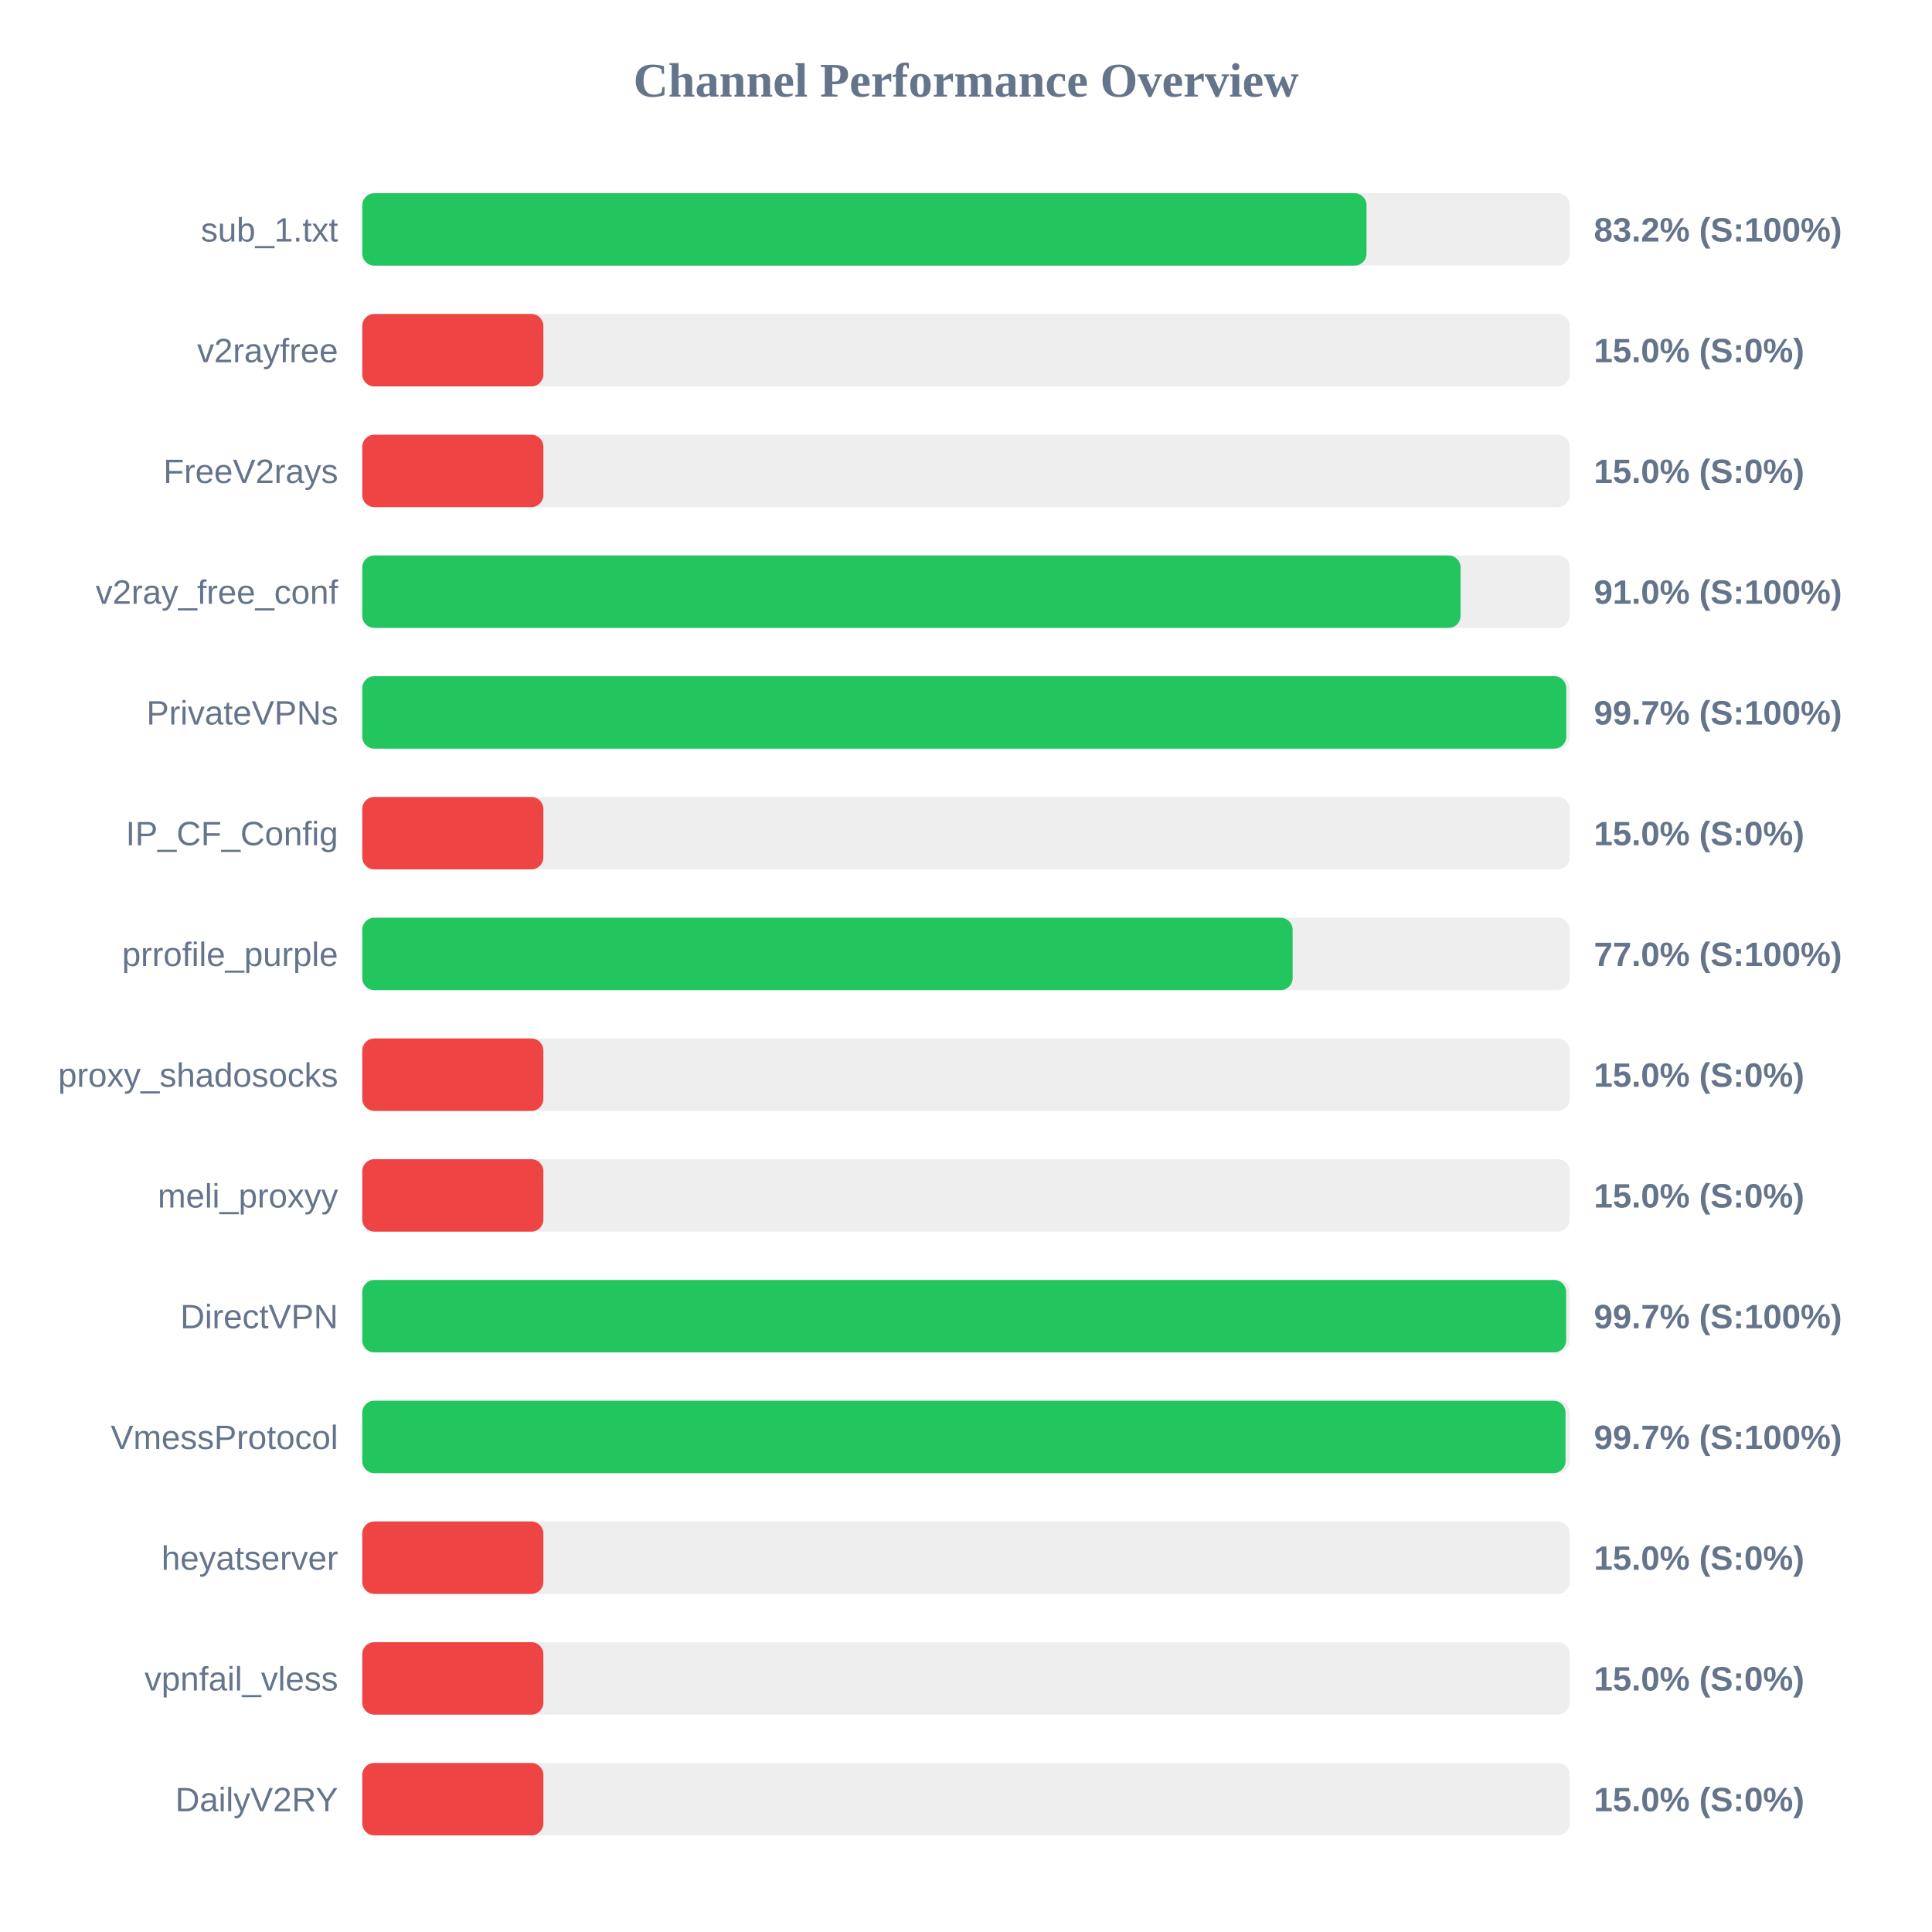
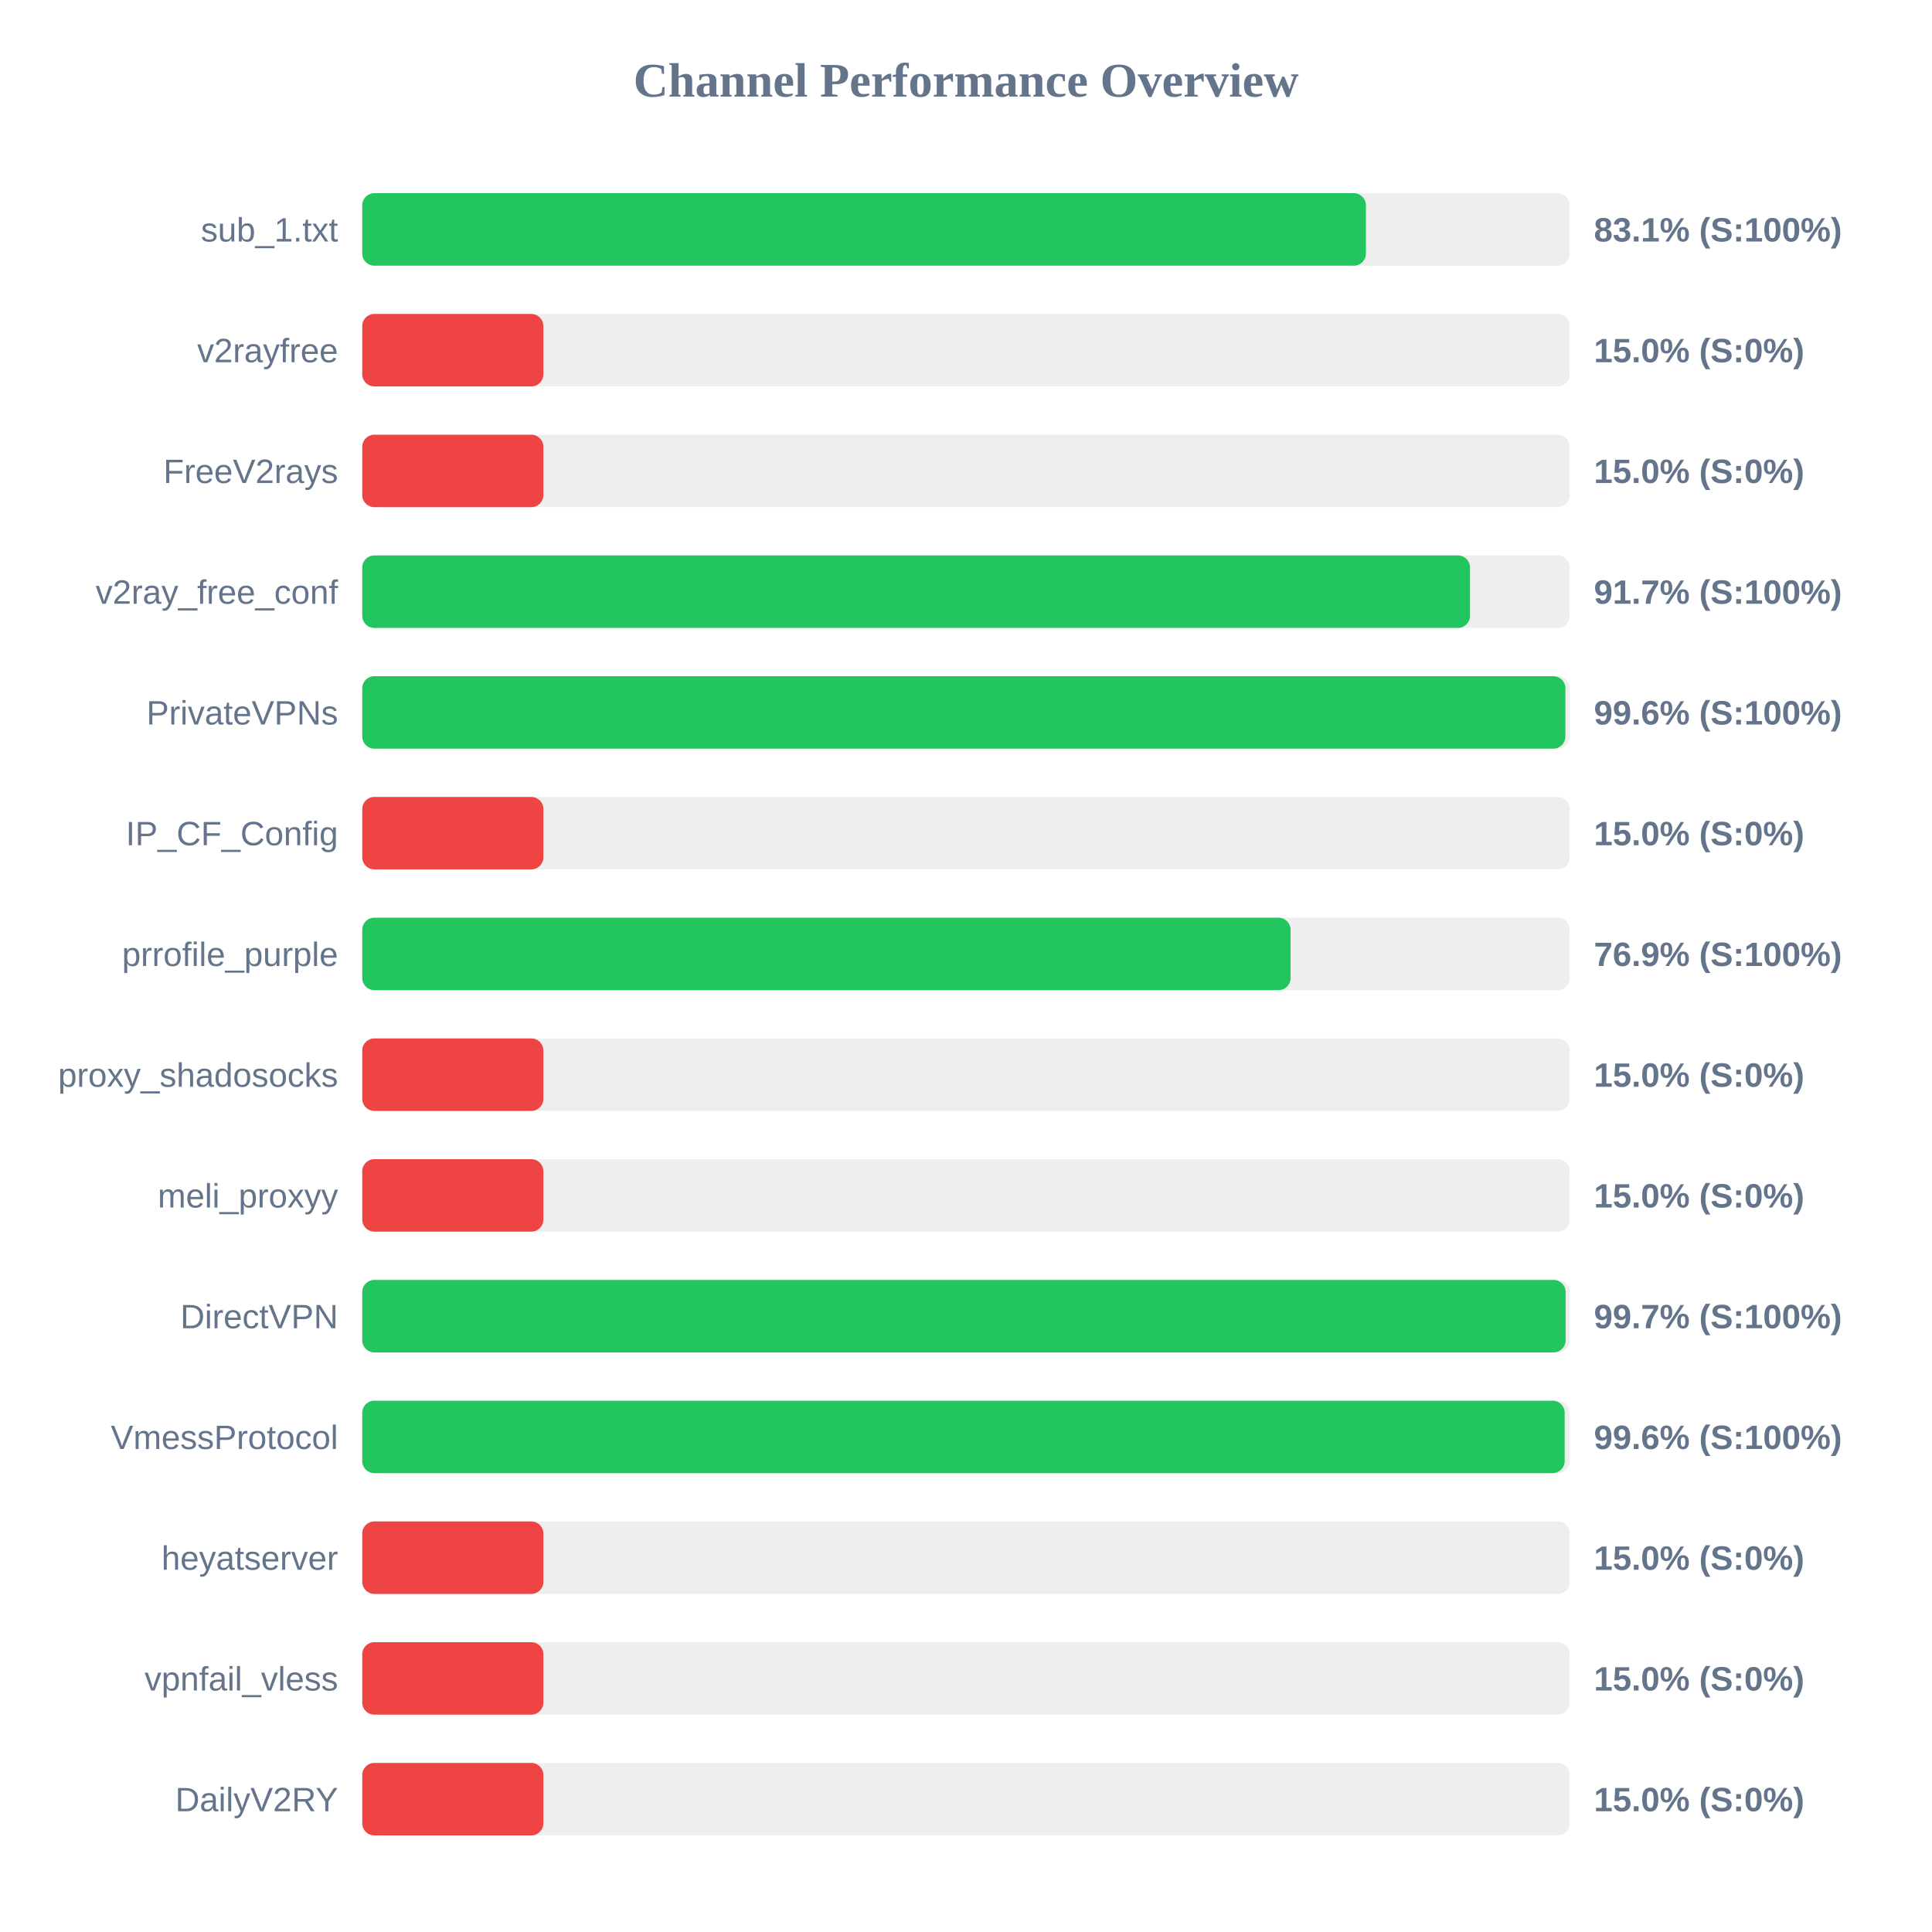
<svg xmlns="http://www.w3.org/2000/svg" width="800" height="800" version="1.1">
  <style>
        .row { font: 14px Arial; fill: #64748b; }
        .score { font: bold 14px Arial; fill: #64748b; }
    </style>
  <text x="400" y="40" text-anchor="middle" font-size="20px" font-weight="bold" fill="#64748b">Channel Performance Overview</text>
  <rect x="150" y="80" width="500" height="30" fill="#eee" rx="5" />
-   <rect x="150" y="80" width="415.85" height="30" fill="#22c55e" rx="5" />
+   <rect x="150" y="80" width="415.6" height="30" fill="#22c55e" rx="5" />
  <text x="140" y="100" text-anchor="end" class="row">sub_1.txt</text>
-   <text x="660" y="100" text-anchor="start" class="score">83.2% (S:100%)</text>
+   <text x="660" y="100" text-anchor="start" class="score">83.1% (S:100%)</text>
  <rect x="150" y="130" width="500" height="30" fill="#eee" rx="5" />
  <rect x="150" y="130" width="75.0" height="30" fill="#ef4444" rx="5" />
  <text x="140" y="150" text-anchor="end" class="row">v2rayfree</text>
  <text x="660" y="150" text-anchor="start" class="score">15.0% (S:0%)</text>
  <rect x="150" y="180" width="500" height="30" fill="#eee" rx="5" />
  <rect x="150" y="180" width="75.0" height="30" fill="#ef4444" rx="5" />
  <text x="140" y="200" text-anchor="end" class="row">FreeV2rays</text>
  <text x="660" y="200" text-anchor="start" class="score">15.0% (S:0%)</text>
  <rect x="150" y="230" width="500" height="30" fill="#eee" rx="5" />
-   <rect x="150" y="230" width="454.8" height="30" fill="#22c55e" rx="5" />
+   <rect x="150" y="230" width="458.7" height="30" fill="#22c55e" rx="5" />
  <text x="140" y="250" text-anchor="end" class="row">v2ray_free_conf</text>
-   <text x="660" y="250" text-anchor="start" class="score">91.0% (S:100%)</text>
+   <text x="660" y="250" text-anchor="start" class="score">91.7% (S:100%)</text>
  <rect x="150" y="280" width="500" height="30" fill="#eee" rx="5" />
-   <rect x="150" y="280" width="498.55" height="30" fill="#22c55e" rx="5" />
+   <rect x="150" y="280" width="498.2" height="30" fill="#22c55e" rx="5" />
  <text x="140" y="300" text-anchor="end" class="row">PrivateVPNs</text>
-   <text x="660" y="300" text-anchor="start" class="score">99.7% (S:100%)</text>
+   <text x="660" y="300" text-anchor="start" class="score">99.6% (S:100%)</text>
  <rect x="150" y="330" width="500" height="30" fill="#eee" rx="5" />
  <rect x="150" y="330" width="75.0" height="30" fill="#ef4444" rx="5" />
  <text x="140" y="350" text-anchor="end" class="row">IP_CF_Config</text>
  <text x="660" y="350" text-anchor="start" class="score">15.0% (S:0%)</text>
  <rect x="150" y="380" width="500" height="30" fill="#eee" rx="5" />
-   <rect x="150" y="380" width="385.25" height="30" fill="#22c55e" rx="5" />
+   <rect x="150" y="380" width="384.4" height="30" fill="#22c55e" rx="5" />
  <text x="140" y="400" text-anchor="end" class="row">prrofile_purple</text>
-   <text x="660" y="400" text-anchor="start" class="score">77.0% (S:100%)</text>
+   <text x="660" y="400" text-anchor="start" class="score">76.9% (S:100%)</text>
  <rect x="150" y="430" width="500" height="30" fill="#eee" rx="5" />
  <rect x="150" y="430" width="75.0" height="30" fill="#ef4444" rx="5" />
  <text x="140" y="450" text-anchor="end" class="row">proxy_shadosocks</text>
  <text x="660" y="450" text-anchor="start" class="score">15.0% (S:0%)</text>
  <rect x="150" y="480" width="500" height="30" fill="#eee" rx="5" />
  <rect x="150" y="480" width="75.0" height="30" fill="#ef4444" rx="5" />
  <text x="140" y="500" text-anchor="end" class="row">meli_proxyy</text>
  <text x="660" y="500" text-anchor="start" class="score">15.0% (S:0%)</text>
  <rect x="150" y="530" width="500" height="30" fill="#eee" rx="5" />
-   <rect x="150" y="530" width="498.5" height="30" fill="#22c55e" rx="5" />
+   <rect x="150" y="530" width="498.3" height="30" fill="#22c55e" rx="5" />
  <text x="140" y="550" text-anchor="end" class="row">DirectVPN</text>
  <text x="660" y="550" text-anchor="start" class="score">99.7% (S:100%)</text>
  <rect x="150" y="580" width="500" height="30" fill="#eee" rx="5" />
-   <rect x="150" y="580" width="498.25" height="30" fill="#22c55e" rx="5" />
+   <rect x="150" y="580" width="497.9" height="30" fill="#22c55e" rx="5" />
  <text x="140" y="600" text-anchor="end" class="row">VmessProtocol</text>
-   <text x="660" y="600" text-anchor="start" class="score">99.7% (S:100%)</text>
+   <text x="660" y="600" text-anchor="start" class="score">99.6% (S:100%)</text>
  <rect x="150" y="630" width="500" height="30" fill="#eee" rx="5" />
  <rect x="150" y="630" width="75.0" height="30" fill="#ef4444" rx="5" />
  <text x="140" y="650" text-anchor="end" class="row">heyatserver</text>
  <text x="660" y="650" text-anchor="start" class="score">15.0% (S:0%)</text>
  <rect x="150" y="680" width="500" height="30" fill="#eee" rx="5" />
  <rect x="150" y="680" width="75.0" height="30" fill="#ef4444" rx="5" />
  <text x="140" y="700" text-anchor="end" class="row">vpnfail_vless</text>
  <text x="660" y="700" text-anchor="start" class="score">15.0% (S:0%)</text>
  <rect x="150" y="730" width="500" height="30" fill="#eee" rx="5" />
  <rect x="150" y="730" width="75.0" height="30" fill="#ef4444" rx="5" />
  <text x="140" y="750" text-anchor="end" class="row">DailyV2RY</text>
  <text x="660" y="750" text-anchor="start" class="score">15.0% (S:0%)</text>
</svg>
